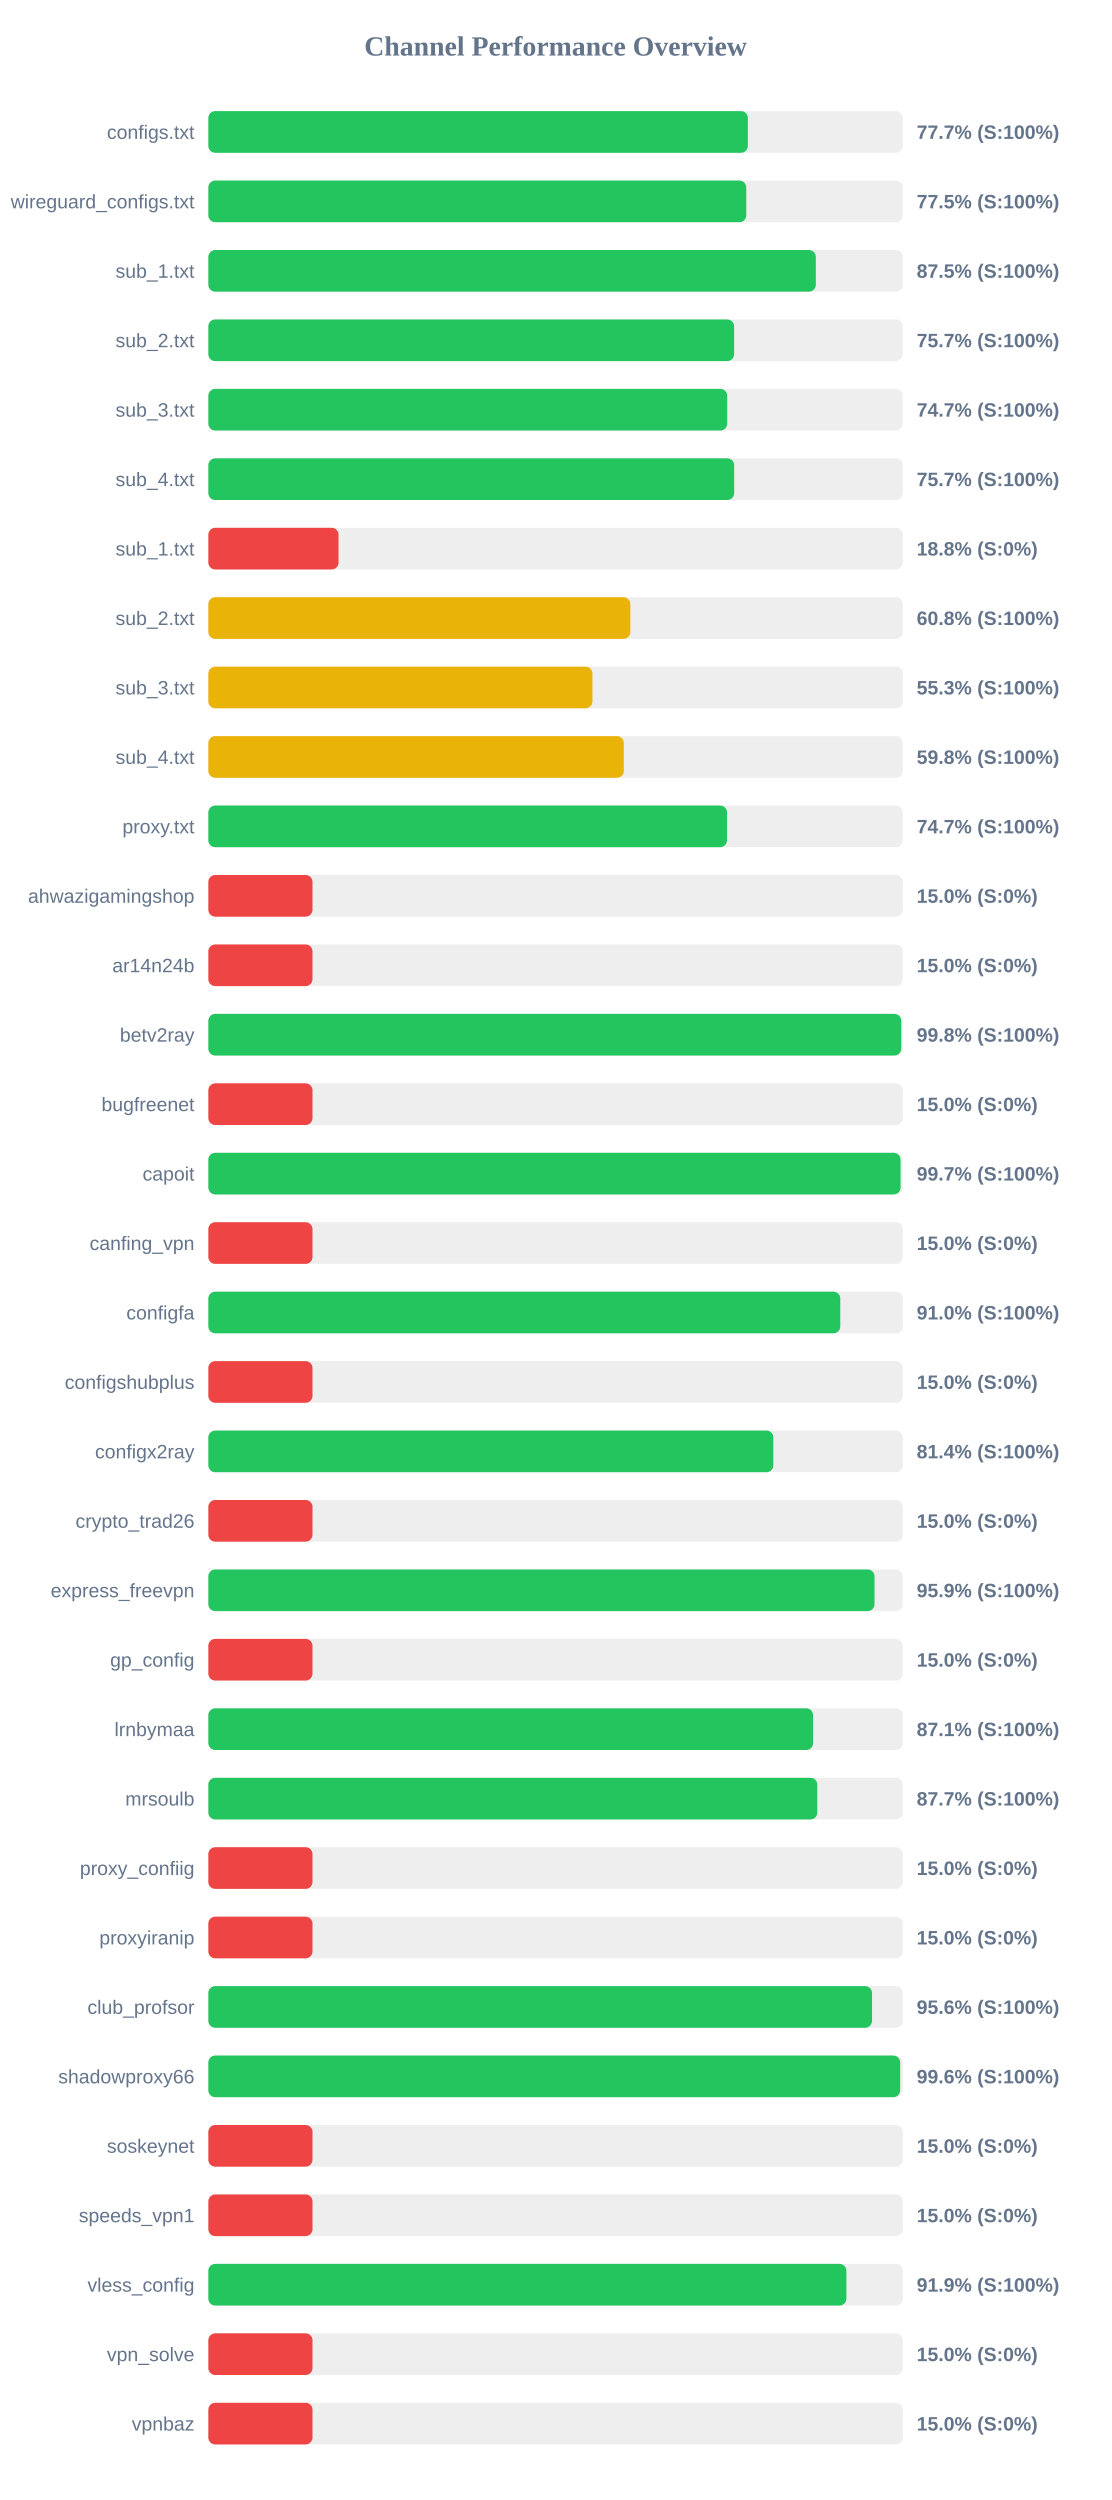
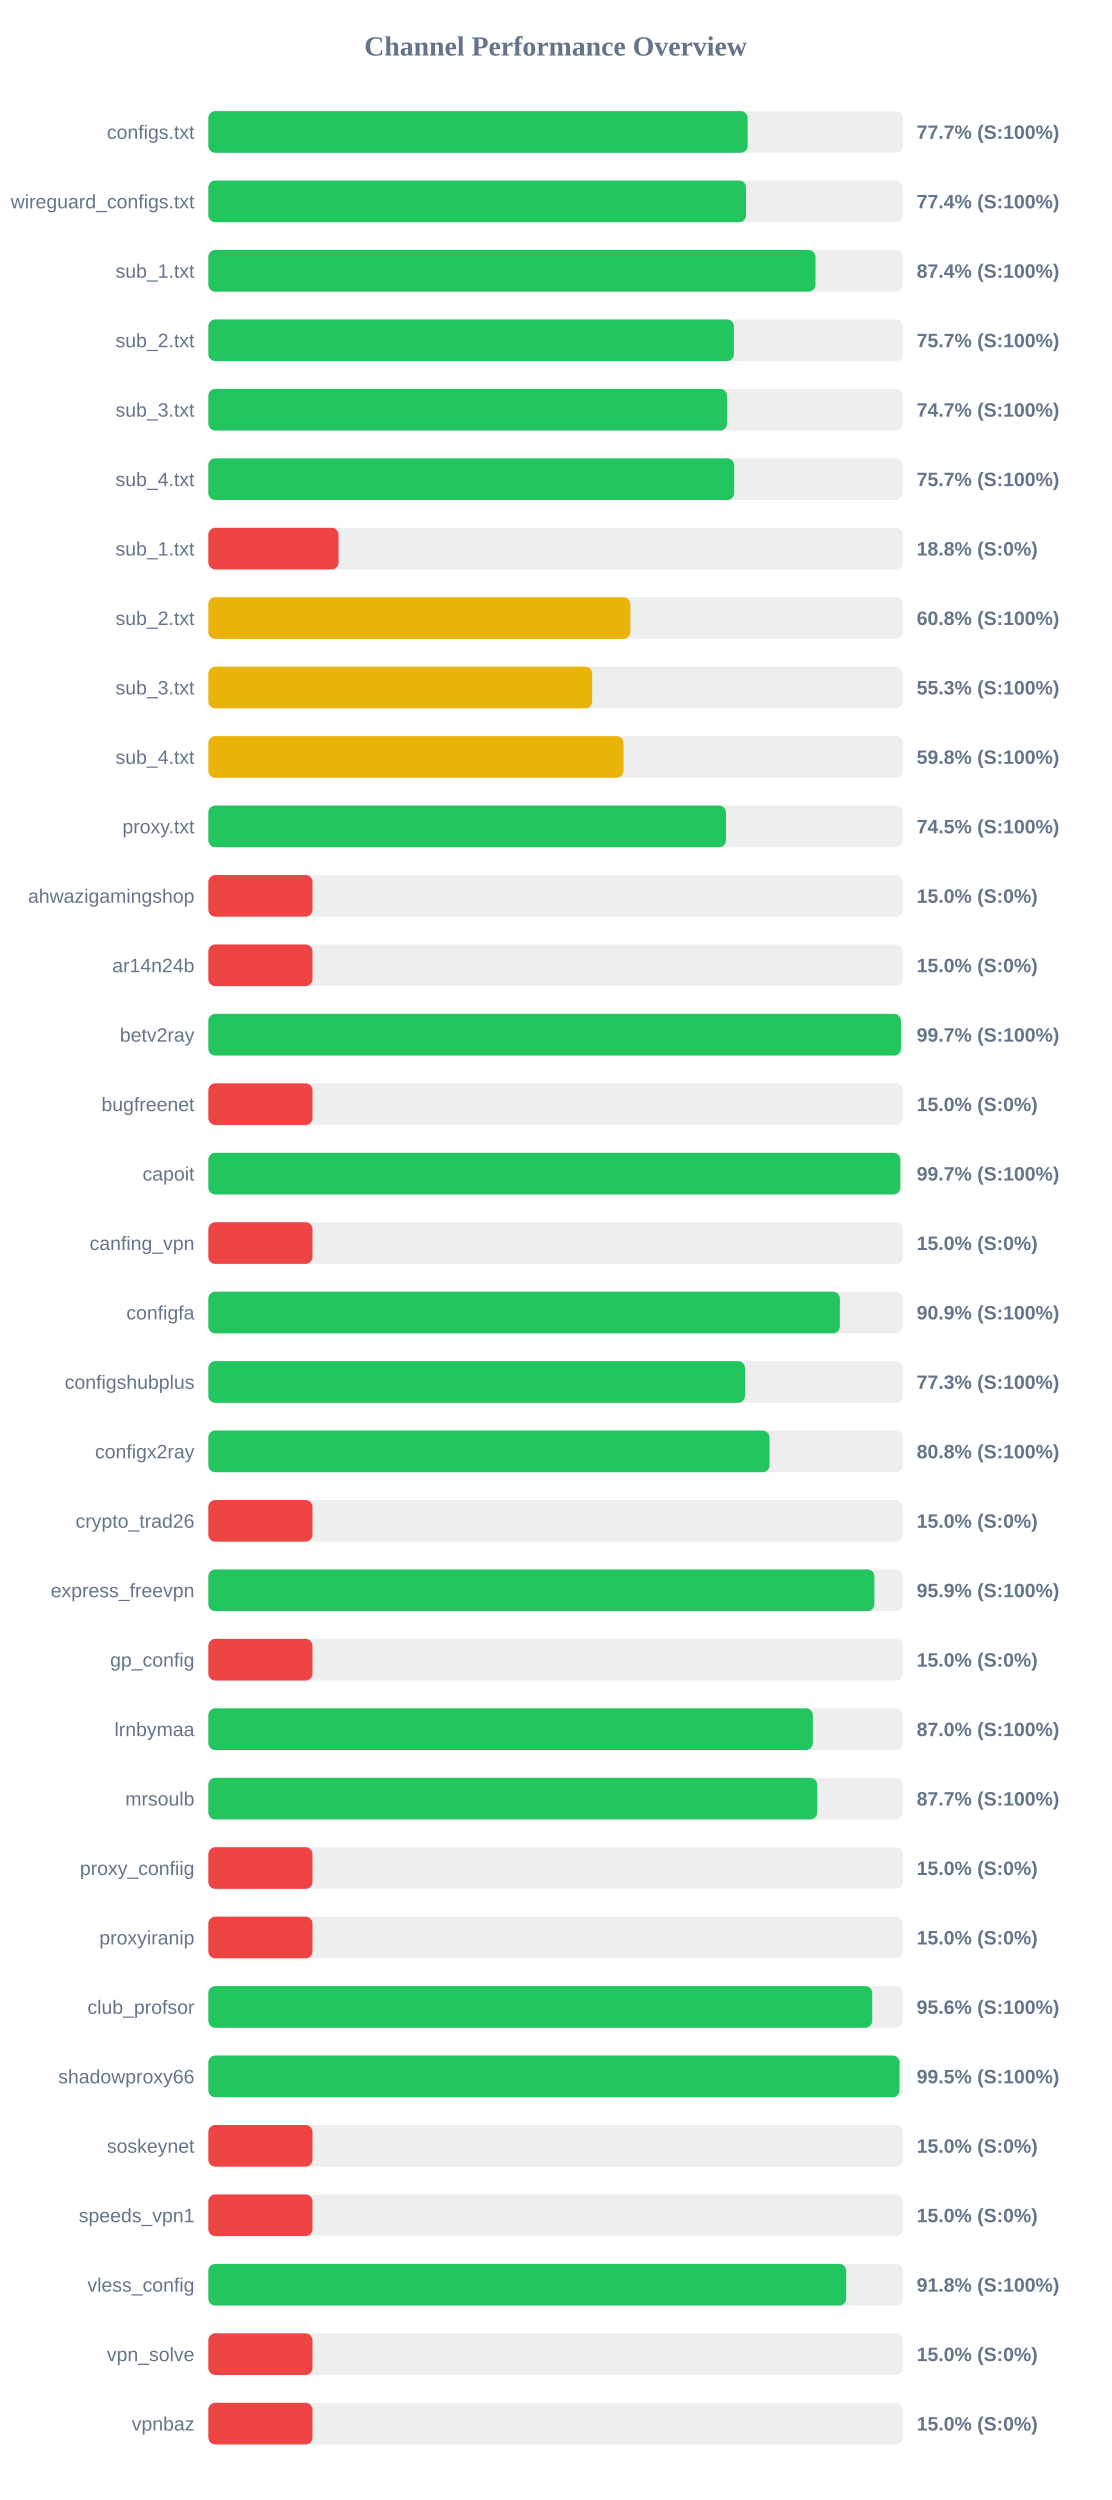
<svg xmlns="http://www.w3.org/2000/svg" width="800" height="1800" version="1.1">
  <style>
        .row { font: 14px Arial; fill: #64748b; }
        .score { font: bold 14px Arial; fill: #64748b; }
    </style>
  <text x="400" y="40" text-anchor="middle" font-size="20px" font-weight="bold" fill="#64748b">Channel Performance Overview</text>
  <rect x="150" y="80" width="500" height="30" fill="#eee" rx="5" />
-   <rect x="150" y="80" width="388.45" height="30" fill="#22c55e" rx="5" />
+   <rect x="150" y="80" width="388.3" height="30" fill="#22c55e" rx="5" />
  <text x="140" y="100" text-anchor="end" class="row">configs.txt</text>
  <text x="660" y="100" text-anchor="start" class="score">77.7% (S:100%)</text>
  <rect x="150" y="130" width="500" height="30" fill="#eee" rx="5" />
-   <rect x="150" y="130" width="387.3" height="30" fill="#22c55e" rx="5" />
+   <rect x="150" y="130" width="387.15" height="30" fill="#22c55e" rx="5" />
  <text x="140" y="150" text-anchor="end" class="row">wireguard_configs.txt</text>
-   <text x="660" y="150" text-anchor="start" class="score">77.5% (S:100%)</text>
+   <text x="660" y="150" text-anchor="start" class="score">77.4% (S:100%)</text>
  <rect x="150" y="180" width="500" height="30" fill="#eee" rx="5" />
-   <rect x="150" y="180" width="437.4" height="30" fill="#22c55e" rx="5" />
+   <rect x="150" y="180" width="437.15" height="30" fill="#22c55e" rx="5" />
  <text x="140" y="200" text-anchor="end" class="row">sub_1.txt</text>
-   <text x="660" y="200" text-anchor="start" class="score">87.5% (S:100%)</text>
+   <text x="660" y="200" text-anchor="start" class="score">87.4% (S:100%)</text>
  <rect x="150" y="230" width="500" height="30" fill="#eee" rx="5" />
-   <rect x="150" y="230" width="378.55" height="30" fill="#22c55e" rx="5" />
+   <rect x="150" y="230" width="378.4" height="30" fill="#22c55e" rx="5" />
  <text x="140" y="250" text-anchor="end" class="row">sub_2.txt</text>
  <text x="660" y="250" text-anchor="start" class="score">75.7% (S:100%)</text>
  <rect x="150" y="280" width="500" height="30" fill="#eee" rx="5" />
-   <rect x="150" y="280" width="373.6" height="30" fill="#22c55e" rx="5" />
+   <rect x="150" y="280" width="373.45" height="30" fill="#22c55e" rx="5" />
  <text x="140" y="300" text-anchor="end" class="row">sub_3.txt</text>
  <text x="660" y="300" text-anchor="start" class="score">74.7% (S:100%)</text>
  <rect x="150" y="330" width="500" height="30" fill="#eee" rx="5" />
  <rect x="150" y="330" width="378.6" height="30" fill="#22c55e" rx="5" />
  <text x="140" y="350" text-anchor="end" class="row">sub_4.txt</text>
  <text x="660" y="350" text-anchor="start" class="score">75.7% (S:100%)</text>
  <rect x="150" y="380" width="500" height="30" fill="#eee" rx="5" />
  <rect x="150" y="380" width="93.75" height="30" fill="#ef4444" rx="5" />
  <text x="140" y="400" text-anchor="end" class="row">sub_1.txt</text>
  <text x="660" y="400" text-anchor="start" class="score">18.8% (S:0%)</text>
  <rect x="150" y="430" width="500" height="30" fill="#eee" rx="5" />
  <rect x="150" y="430" width="303.85" height="30" fill="#eab308" rx="5" />
  <text x="140" y="450" text-anchor="end" class="row">sub_2.txt</text>
  <text x="660" y="450" text-anchor="start" class="score">60.8% (S:100%)</text>
  <rect x="150" y="480" width="500" height="30" fill="#eee" rx="5" />
-   <rect x="150" y="480" width="276.55" height="30" fill="#eab308" rx="5" />
+   <rect x="150" y="480" width="276.35" height="30" fill="#eab308" rx="5" />
  <text x="140" y="500" text-anchor="end" class="row">sub_3.txt</text>
  <text x="660" y="500" text-anchor="start" class="score">55.3% (S:100%)</text>
  <rect x="150" y="530" width="500" height="30" fill="#eee" rx="5" />
-   <rect x="150" y="530" width="299.15" height="30" fill="#eab308" rx="5" />
+   <rect x="150" y="530" width="298.95" height="30" fill="#eab308" rx="5" />
  <text x="140" y="550" text-anchor="end" class="row">sub_4.txt</text>
  <text x="660" y="550" text-anchor="start" class="score">59.8% (S:100%)</text>
  <rect x="150" y="580" width="500" height="30" fill="#eee" rx="5" />
-   <rect x="150" y="580" width="373.45" height="30" fill="#22c55e" rx="5" />
+   <rect x="150" y="580" width="372.7" height="30" fill="#22c55e" rx="5" />
  <text x="140" y="600" text-anchor="end" class="row">proxy.txt</text>
-   <text x="660" y="600" text-anchor="start" class="score">74.7% (S:100%)</text>
+   <text x="660" y="600" text-anchor="start" class="score">74.5% (S:100%)</text>
  <rect x="150" y="630" width="500" height="30" fill="#eee" rx="5" />
  <rect x="150" y="630" width="75.0" height="30" fill="#ef4444" rx="5" />
  <text x="140" y="650" text-anchor="end" class="row">ahwazigamingshop</text>
  <text x="660" y="650" text-anchor="start" class="score">15.0% (S:0%)</text>
  <rect x="150" y="680" width="500" height="30" fill="#eee" rx="5" />
  <rect x="150" y="680" width="75.0" height="30" fill="#ef4444" rx="5" />
  <text x="140" y="700" text-anchor="end" class="row">ar14n24b</text>
  <text x="660" y="700" text-anchor="start" class="score">15.0% (S:0%)</text>
  <rect x="150" y="730" width="500" height="30" fill="#eee" rx="5" />
-   <rect x="150" y="730" width="498.9" height="30" fill="#22c55e" rx="5" />
+   <rect x="150" y="730" width="498.7" height="30" fill="#22c55e" rx="5" />
  <text x="140" y="750" text-anchor="end" class="row">betv2ray</text>
-   <text x="660" y="750" text-anchor="start" class="score">99.8% (S:100%)</text>
+   <text x="660" y="750" text-anchor="start" class="score">99.7% (S:100%)</text>
  <rect x="150" y="780" width="500" height="30" fill="#eee" rx="5" />
  <rect x="150" y="780" width="75.0" height="30" fill="#ef4444" rx="5" />
  <text x="140" y="800" text-anchor="end" class="row">bugfreenet</text>
  <text x="660" y="800" text-anchor="start" class="score">15.0% (S:0%)</text>
  <rect x="150" y="830" width="500" height="30" fill="#eee" rx="5" />
-   <rect x="150" y="830" width="498.4" height="30" fill="#22c55e" rx="5" />
+   <rect x="150" y="830" width="498.25" height="30" fill="#22c55e" rx="5" />
  <text x="140" y="850" text-anchor="end" class="row">capoit</text>
  <text x="660" y="850" text-anchor="start" class="score">99.7% (S:100%)</text>
  <rect x="150" y="880" width="500" height="30" fill="#eee" rx="5" />
  <rect x="150" y="880" width="75.0" height="30" fill="#ef4444" rx="5" />
  <text x="140" y="900" text-anchor="end" class="row">canfing_vpn</text>
  <text x="660" y="900" text-anchor="start" class="score">15.0% (S:0%)</text>
  <rect x="150" y="930" width="500" height="30" fill="#eee" rx="5" />
-   <rect x="150" y="930" width="455.0" height="30" fill="#22c55e" rx="5" />
+   <rect x="150" y="930" width="454.7" height="30" fill="#22c55e" rx="5" />
  <text x="140" y="950" text-anchor="end" class="row">configfa</text>
-   <text x="660" y="950" text-anchor="start" class="score">91.0% (S:100%)</text>
+   <text x="660" y="950" text-anchor="start" class="score">90.9% (S:100%)</text>
  <rect x="150" y="980" width="500" height="30" fill="#eee" rx="5" />
-   <rect x="150" y="980" width="75.0" height="30" fill="#ef4444" rx="5" />
+   <rect x="150" y="980" width="386.4" height="30" fill="#22c55e" rx="5" />
  <text x="140" y="1000" text-anchor="end" class="row">configshubplus</text>
-   <text x="660" y="1000" text-anchor="start" class="score">15.0% (S:0%)</text>
+   <text x="660" y="1000" text-anchor="start" class="score">77.3% (S:100%)</text>
  <rect x="150" y="1030" width="500" height="30" fill="#eee" rx="5" />
-   <rect x="150" y="1030" width="406.8" height="30" fill="#22c55e" rx="5" />
+   <rect x="150" y="1030" width="404.05" height="30" fill="#22c55e" rx="5" />
  <text x="140" y="1050" text-anchor="end" class="row">configx2ray</text>
-   <text x="660" y="1050" text-anchor="start" class="score">81.4% (S:100%)</text>
+   <text x="660" y="1050" text-anchor="start" class="score">80.8% (S:100%)</text>
  <rect x="150" y="1080" width="500" height="30" fill="#eee" rx="5" />
  <rect x="150" y="1080" width="75.0" height="30" fill="#ef4444" rx="5" />
  <text x="140" y="1100" text-anchor="end" class="row">crypto_trad26</text>
  <text x="660" y="1100" text-anchor="start" class="score">15.0% (S:0%)</text>
  <rect x="150" y="1130" width="500" height="30" fill="#eee" rx="5" />
-   <rect x="150" y="1130" width="479.65" height="30" fill="#22c55e" rx="5" />
+   <rect x="150" y="1130" width="479.55" height="30" fill="#22c55e" rx="5" />
  <text x="140" y="1150" text-anchor="end" class="row">express_freevpn</text>
  <text x="660" y="1150" text-anchor="start" class="score">95.9% (S:100%)</text>
  <rect x="150" y="1180" width="500" height="30" fill="#eee" rx="5" />
  <rect x="150" y="1180" width="75.0" height="30" fill="#ef4444" rx="5" />
  <text x="140" y="1200" text-anchor="end" class="row">gp_config</text>
  <text x="660" y="1200" text-anchor="start" class="score">15.0% (S:0%)</text>
  <rect x="150" y="1230" width="500" height="30" fill="#eee" rx="5" />
-   <rect x="150" y="1230" width="435.45" height="30" fill="#22c55e" rx="5" />
+   <rect x="150" y="1230" width="435.25" height="30" fill="#22c55e" rx="5" />
  <text x="140" y="1250" text-anchor="end" class="row">lrnbymaa</text>
-   <text x="660" y="1250" text-anchor="start" class="score">87.1% (S:100%)</text>
+   <text x="660" y="1250" text-anchor="start" class="score">87.0% (S:100%)</text>
  <rect x="150" y="1280" width="500" height="30" fill="#eee" rx="5" />
-   <rect x="150" y="1280" width="438.45" height="30" fill="#22c55e" rx="5" />
+   <rect x="150" y="1280" width="438.35" height="30" fill="#22c55e" rx="5" />
  <text x="140" y="1300" text-anchor="end" class="row">mrsoulb</text>
  <text x="660" y="1300" text-anchor="start" class="score">87.7% (S:100%)</text>
  <rect x="150" y="1330" width="500" height="30" fill="#eee" rx="5" />
  <rect x="150" y="1330" width="75.0" height="30" fill="#ef4444" rx="5" />
  <text x="140" y="1350" text-anchor="end" class="row">proxy_confiig</text>
  <text x="660" y="1350" text-anchor="start" class="score">15.0% (S:0%)</text>
  <rect x="150" y="1380" width="500" height="30" fill="#eee" rx="5" />
  <rect x="150" y="1380" width="75.0" height="30" fill="#ef4444" rx="5" />
  <text x="140" y="1400" text-anchor="end" class="row">proxyiranip</text>
  <text x="660" y="1400" text-anchor="start" class="score">15.0% (S:0%)</text>
  <rect x="150" y="1430" width="500" height="30" fill="#eee" rx="5" />
-   <rect x="150" y="1430" width="477.85" height="30" fill="#22c55e" rx="5" />
+   <rect x="150" y="1430" width="478.0" height="30" fill="#22c55e" rx="5" />
  <text x="140" y="1450" text-anchor="end" class="row">club_profsor</text>
  <text x="660" y="1450" text-anchor="start" class="score">95.6% (S:100%)</text>
  <rect x="150" y="1480" width="500" height="30" fill="#eee" rx="5" />
-   <rect x="150" y="1480" width="498.1" height="30" fill="#22c55e" rx="5" />
+   <rect x="150" y="1480" width="497.65" height="30" fill="#22c55e" rx="5" />
  <text x="140" y="1500" text-anchor="end" class="row">shadowproxy66</text>
-   <text x="660" y="1500" text-anchor="start" class="score">99.6% (S:100%)</text>
+   <text x="660" y="1500" text-anchor="start" class="score">99.5% (S:100%)</text>
  <rect x="150" y="1530" width="500" height="30" fill="#eee" rx="5" />
  <rect x="150" y="1530" width="75.0" height="30" fill="#ef4444" rx="5" />
  <text x="140" y="1550" text-anchor="end" class="row">soskeynet</text>
  <text x="660" y="1550" text-anchor="start" class="score">15.0% (S:0%)</text>
  <rect x="150" y="1580" width="500" height="30" fill="#eee" rx="5" />
  <rect x="150" y="1580" width="75.0" height="30" fill="#ef4444" rx="5" />
  <text x="140" y="1600" text-anchor="end" class="row">speeds_vpn1</text>
  <text x="660" y="1600" text-anchor="start" class="score">15.0% (S:0%)</text>
  <rect x="150" y="1630" width="500" height="30" fill="#eee" rx="5" />
-   <rect x="150" y="1630" width="459.4" height="30" fill="#22c55e" rx="5" />
+   <rect x="150" y="1630" width="459.25" height="30" fill="#22c55e" rx="5" />
  <text x="140" y="1650" text-anchor="end" class="row">vless_config</text>
-   <text x="660" y="1650" text-anchor="start" class="score">91.9% (S:100%)</text>
+   <text x="660" y="1650" text-anchor="start" class="score">91.8% (S:100%)</text>
  <rect x="150" y="1680" width="500" height="30" fill="#eee" rx="5" />
  <rect x="150" y="1680" width="75.0" height="30" fill="#ef4444" rx="5" />
  <text x="140" y="1700" text-anchor="end" class="row">vpn_solve</text>
  <text x="660" y="1700" text-anchor="start" class="score">15.0% (S:0%)</text>
  <rect x="150" y="1730" width="500" height="30" fill="#eee" rx="5" />
  <rect x="150" y="1730" width="75.0" height="30" fill="#ef4444" rx="5" />
  <text x="140" y="1750" text-anchor="end" class="row">vpnbaz</text>
  <text x="660" y="1750" text-anchor="start" class="score">15.0% (S:0%)</text>
</svg>
